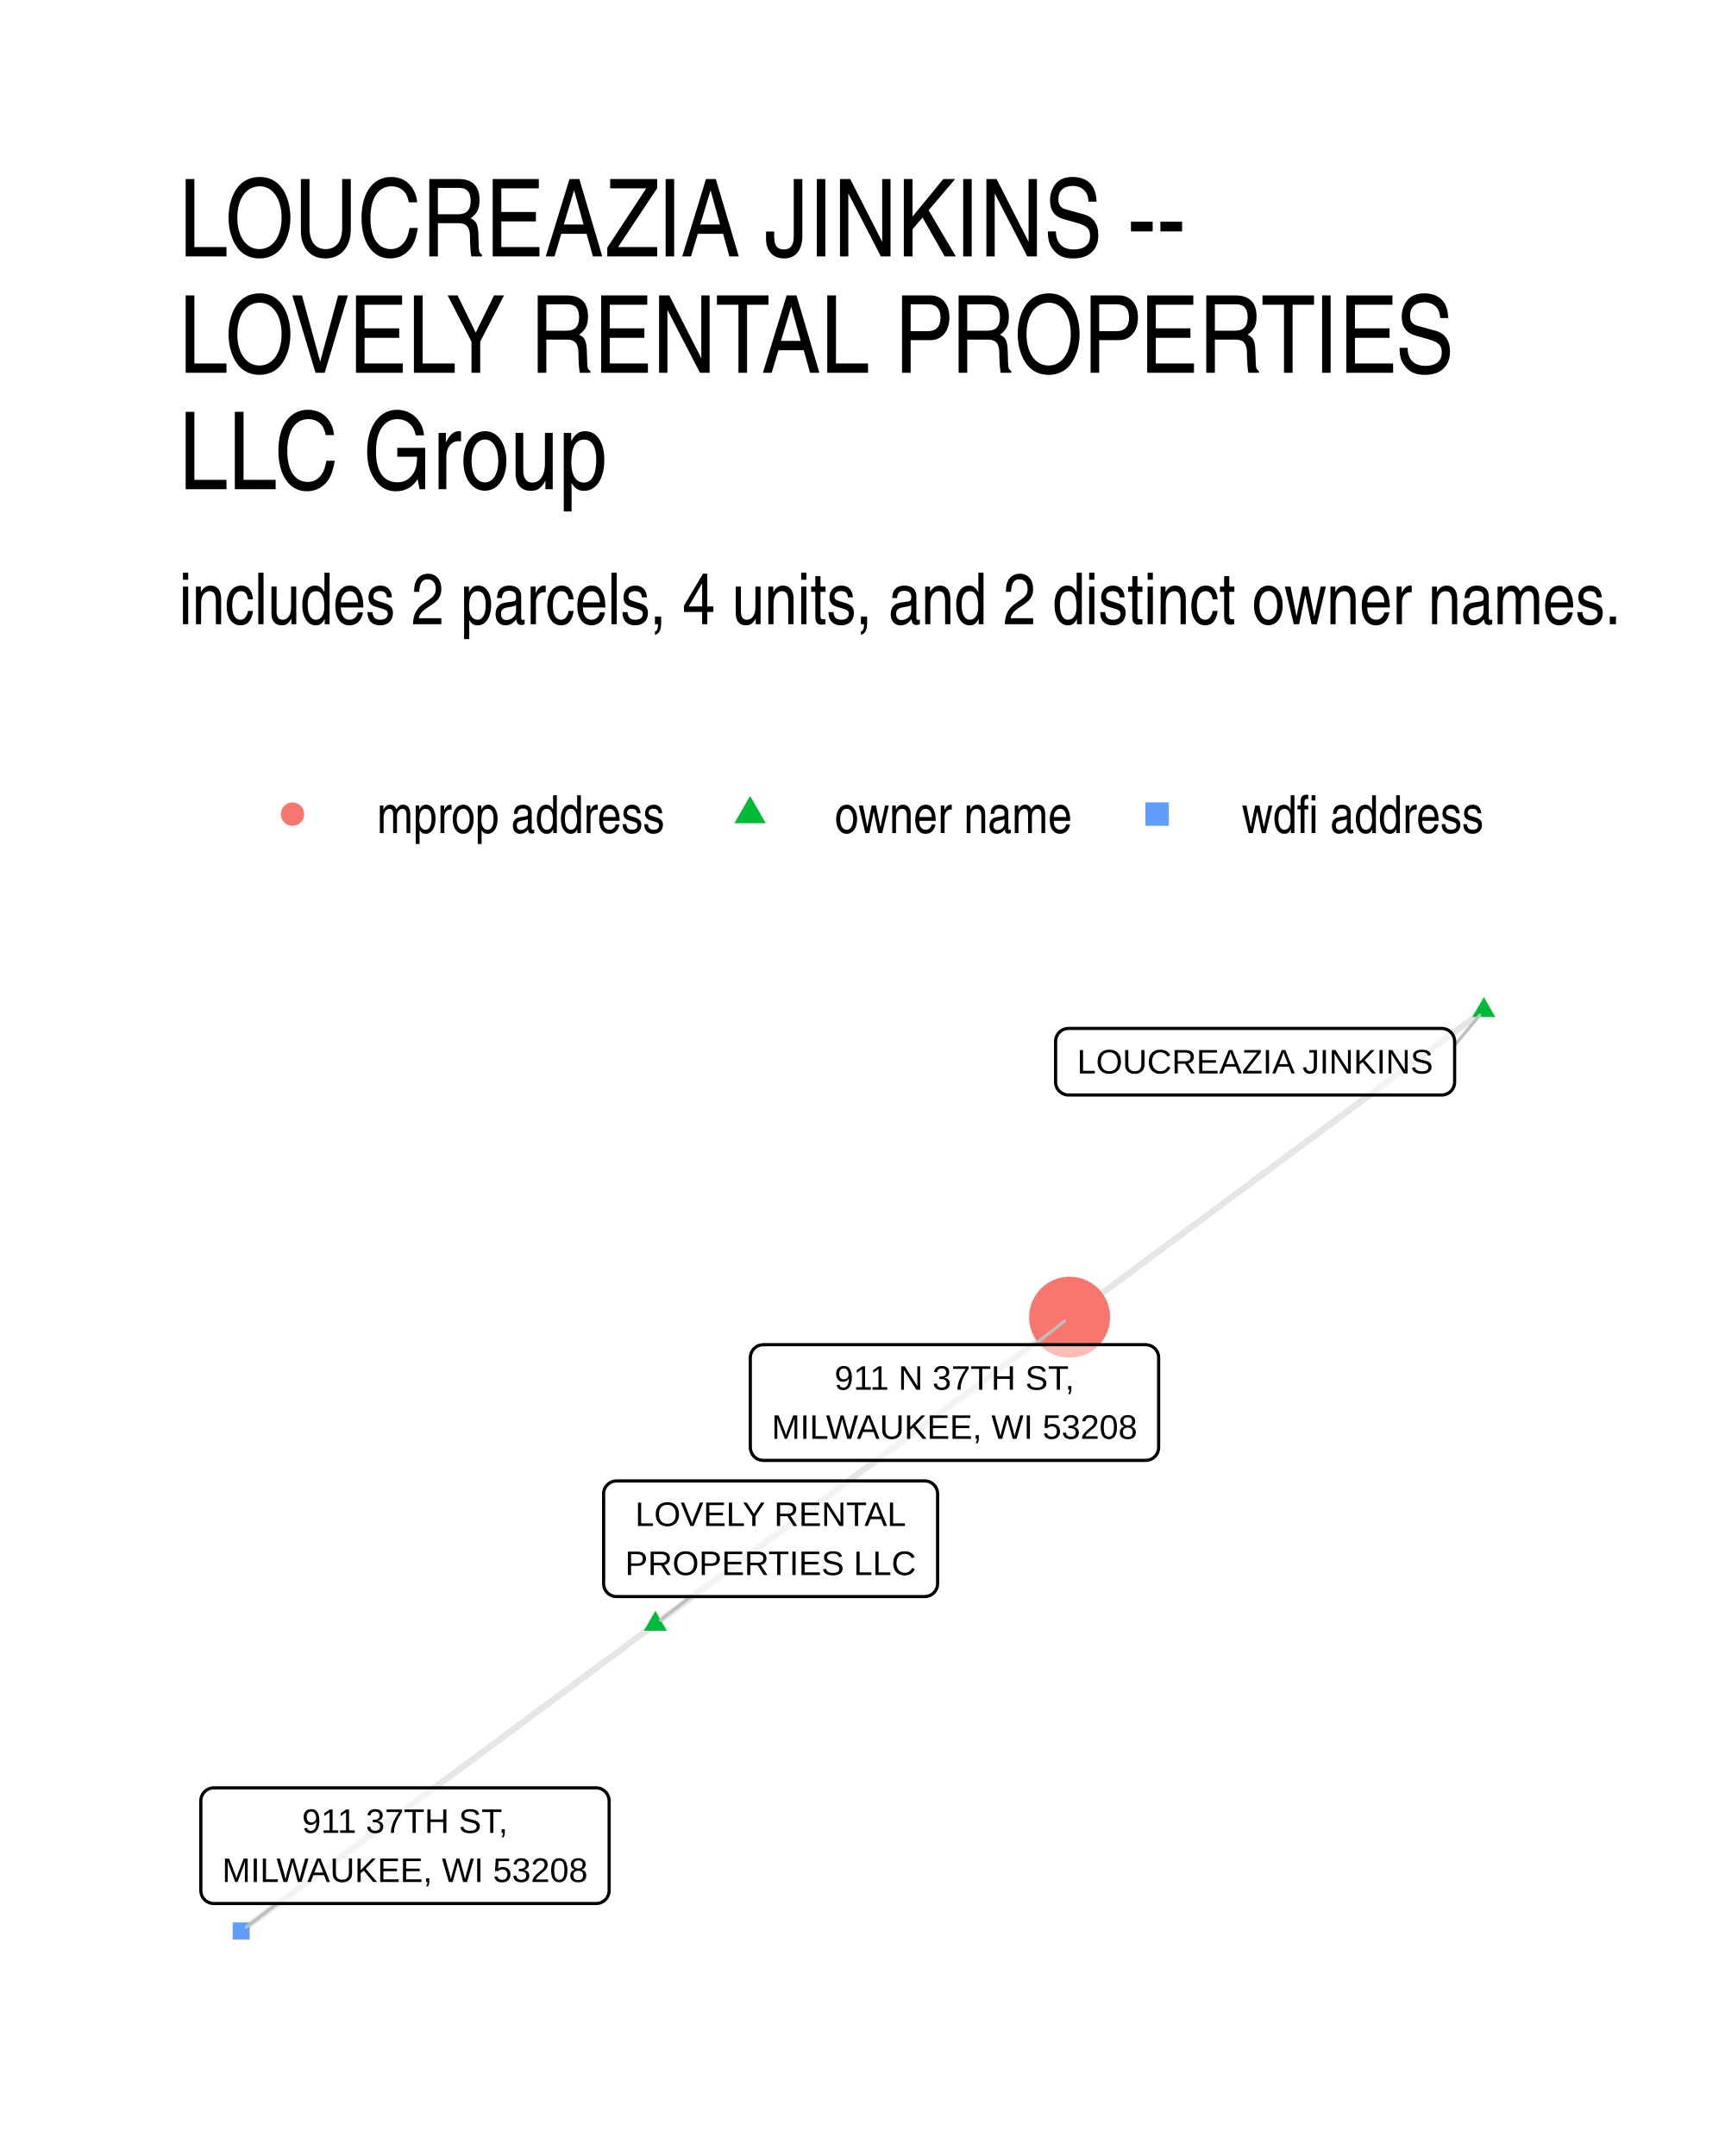
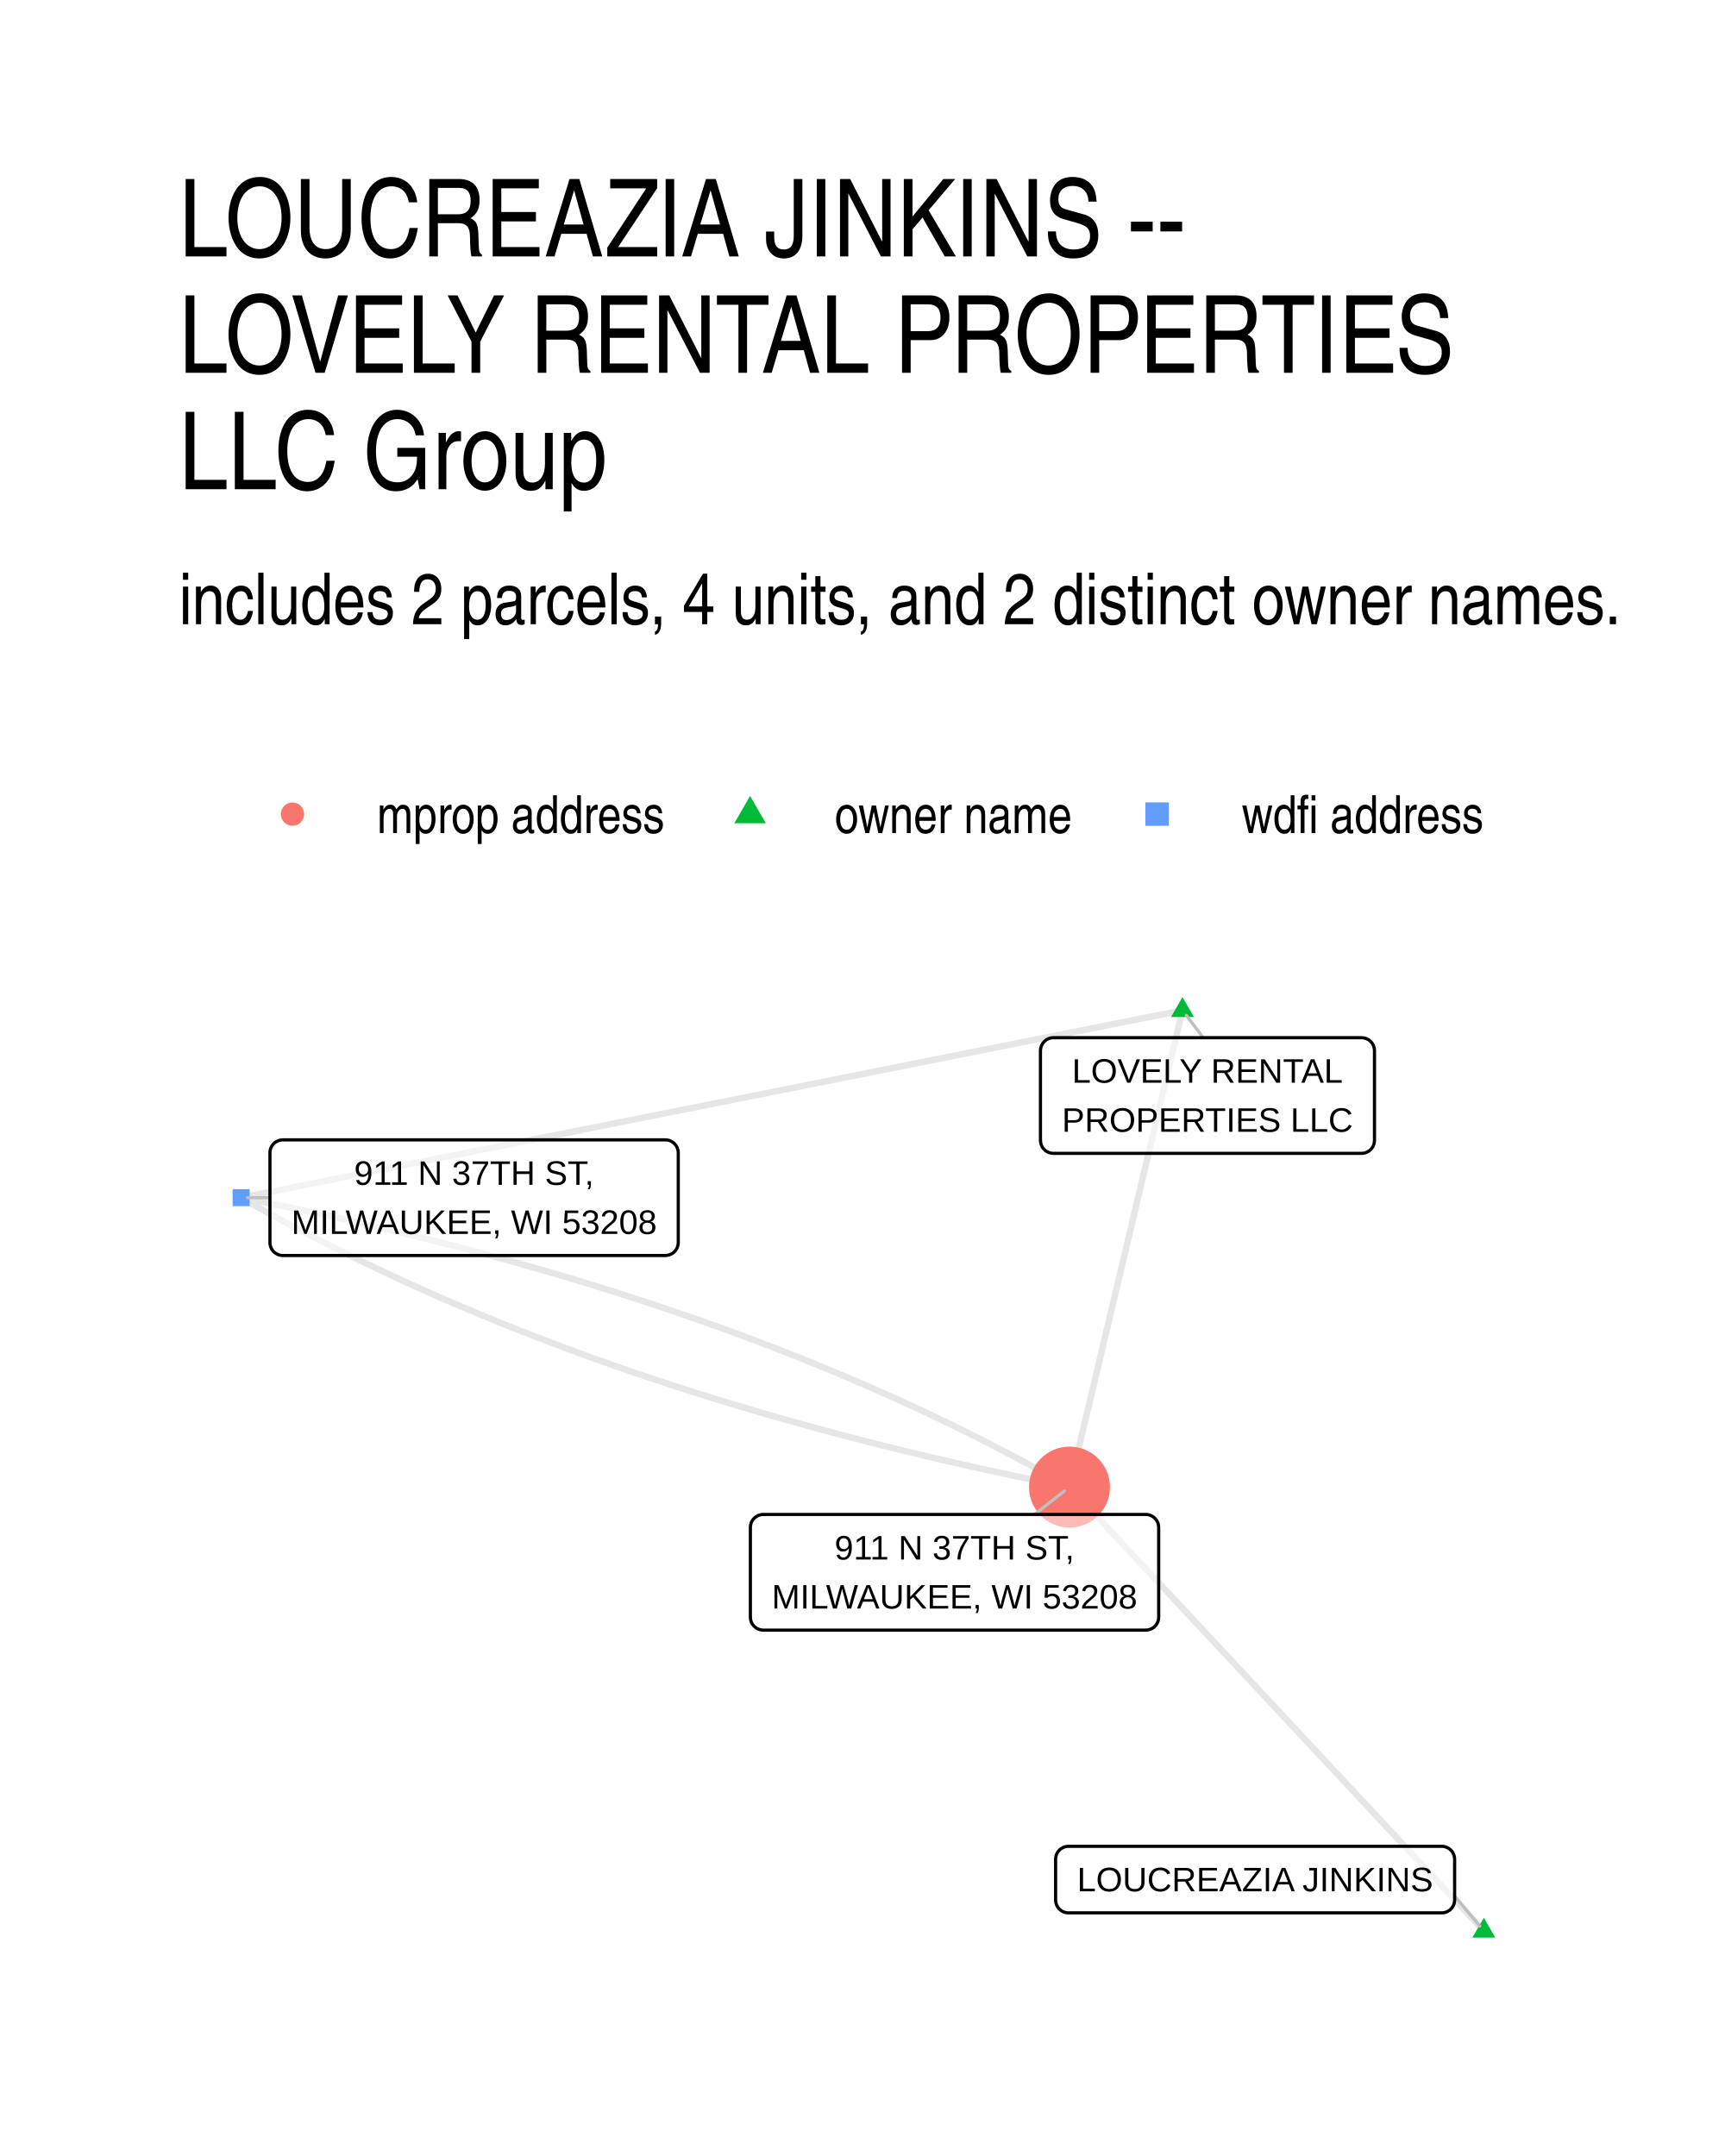
<svg xmlns="http://www.w3.org/2000/svg" width="384" height="480" viewBox="0 0 288 360">
  <g class="svglite">
    <defs>
      <style>.svglite line,.svglite polyline,.svglite polygon,.svglite path,.svglite circle{fill:none;stroke:#000000;stroke-linecap:round;stroke-linejoin:round;stroke-miterlimit:10.00}.svglite text{white-space:pre}.svglite g.glyphgroup path{fill:inherit;stroke:none}</style>
    </defs>
    <rect width="100%" height="100%" style="stroke-linecap:round;stroke-linejoin:round;stroke-miterlimit:10.00;stroke:none;fill:#FFFFFF" />
    <defs>
      <clipPath id="cpMC4wMHwyODguMDB8MC4wMHwzNjAuMDA=">
        <path d="M0 0h288v360H0z" />
      </clipPath>
    </defs>
    <g clip-path="url(#cpMC4wMHwyODguMDB8MC4wMHwzNjAuMDA=)">
      <path d="M0 0h288v360H0z" style="stroke-width:1.07;stroke:none;fill:#FFFFFF" />
    </g>
    <defs>
      <clipPath id="cpMjkuODl8MjU4LjExfDE2MS4wMnwzMzAuMTE=">
        <path d="M29.89 161.02h228.22v169.09H29.89z" />
      </clipPath>
    </defs>
    <g clip-path="url(#cpMjkuODl8MjU4LjExfDE2MS4wMnwzMzAuMTE=)">
-       <path d="m247.74 168.7-.7.52-.7.52-.7.52-.7.51-.69.52-.7.52-.7.52-.7.51-.7.52-.7.52-.7.52-.69.51-.7.52-.7.52-.7.52-.7.51-.7.52-.7.52-.69.52-.7.51-.7.52-.7.52-.7.52-.7.52-.7.51-.69.52-.7.52-.7.52-.7.51-.7.52-.7.52-.7.52-.69.51-.7.52-.7.52-.7.52-.7.51-.7.52-.7.52-.69.52-.7.51-.7.52-.7.52-.7.52-.7.51-.7.52-.69.52-.7.52-.7.51-.7.52-.7.52-.7.52-.7.52-.69.51-.7.52-.7.52-.7.52-.7.51-.7.52-.7.52-.69.52-.7.51-.7.52-.7.52-.7.52-.7.51-.7.52-.69.52-.7.52-.7.51-.7.52-.7.52-.7.52-.7.51-.69.52-.7.52-.7.52-.7.51-.7.52-.7.52-.7.52-.69.52-.7.51-.7.52-.7.52-.7.52-.7.51-.7.52-.69.52-.7.52-.7.51-.7.52-.7.52-.7.52-.7.51-.69.52-.7.52-.7.52-.7.51m-69.16 51.25.7-.52.7-.52.7-.52.69-.51.7-.52.7-.52.7-.52.7-.51.7-.52.7-.52.69-.52.7-.52.7-.51.7-.52.7-.52.7-.52.7-.51.69-.52.7-.52.7-.52.7-.51.7-.52.7-.52.7-.52.69-.51.7-.52.7-.52.7-.52.7-.51.7-.52.7-.52.69-.52.7-.51.7-.52.7-.52.7-.52.7-.52.7-.51.69-.52.7-.52.7-.52.7-.51.7-.52.7-.52.7-.52.7-.51.69-.52.7-.52.7-.52.7-.51.7-.52.7-.52.7-.52.69-.51.7-.52.7-.52.7-.52.7-.51.7-.52.7-.52.69-.52.7-.51.7-.52.7-.52.7-.52.7-.52.7-.51.69-.52.7-.52.7-.52.7-.51.7-.52.7-.52.7-.52.69-.51.7-.52.7-.52.7-.52.7-.51.7-.52.7-.52.69-.52.7-.51.7-.52.7-.52.7-.52.7-.51.7-.52.69-.52.7-.52.7-.52.7-.51.7-.52.7-.52.7-.52.69-.51.7-.52.7-.52.7-.52m-69.16 51.25-.7.51-.7.52-.7.52-.69.52-.7.51-.7.52-.7.52-.7.52-.7.51-.7.52-.69.52-.7.52-.7.51-.7.52-.7.52-.7.52-.7.51-.69.52-.7.52-.7.52-.7.51-.7.52-.7.52-.7.52-.69.52-.7.51-.7.52-.7.52-.7.52-.7.51-.7.52-.69.52-.7.52-.7.51-.7.52-.7.52-.7.52-.7.51-.69.52-.7.52-.7.52-.7.51-.7.52-.7.52-.7.52-.69.51-.7.52-.7.52-.7.52-.7.51-.7.52-.7.52-.69.52-.7.51-.7.52-.7.52-.7.52-.7.52-.7.51-.69.52-.7.52-.7.52-.7.51-.7.52-.7.52-.7.52-.69.51-.7.52-.7.52-.7.52-.7.51-.7.52-.7.52-.69.52-.7.51-.7.52-.7.52-.7.52-.7.51-.7.52-.69.52-.7.52-.7.51-.7.52-.7.52-.7.52-.7.52-.69.51-.7.52-.7.52-.7.52-.7.51-.7.52-.7.52-.69.52-.7.51-.7.52-.7.52-.7.52" style="stroke-width:1.07;stroke:#000000;stroke-opacity:0.10;stroke-linecap:butt" />
-       <path d="m247.74 166.49 1.91 3.32h-3.83zM109.42 268.98l1.91 3.31h-3.82z" style="stroke-width:0.71;stroke:none;fill:#00BA38" />
-       <circle cx="178.58" cy="219.94" r="6.76" style="stroke-width:0.71;stroke:none;fill:#F8766D" />
-       <path d="M38.84 323.85h2.84V321h-2.84z" style="stroke-width:0.71;stroke:none;fill:#619CFF" />
-       <path d="m242.86 174.54 4.19-5.02m-131.73 97.07-5.06 3.94m62.42-46 5.06-3.93M46.3 317.84l-5.19 3.94" style="stroke-width:0.53;stroke:#BFBFBF" />
-       <path d="M178.4 182.84h62.3-.09l.35-.01.34-.07.32-.13.31-.17.26-.22.24-.26.18-.3.14-.31.08-.34.03-.35h0v-6.8h0l-.03-.34-.08-.34-.14-.32-.18-.29-.24-.26-.26-.22-.31-.18-.32-.12-.34-.07-.26-.02h-62.3l.26.02-.35-.01-.35.04-.33.09-.31.15-.29.2-.25.24-.21.28-.16.31-.11.33-.06.34v6.97-.17.34l.06.35.11.33.16.31.21.27.25.24.29.2.31.15.33.1.35.04z" style="stroke-width:0.53;fill:#FFFFFF;fill-opacity:0.50" />
-       <text x="209.55" y="179.24" lengthAdjust="spacingAndGlyphs" style="font-size:5.69px;font-family:&quot;Liberation Sans&quot;" text-anchor="middle" textLength="59.42">LOUCREAZIA JINKINS</text>
-       <path d="M102.94 266.59h51.44-.09l.35-.02.34-.07.33-.12.3-.17.27-.22.23-.26.18-.3.14-.32.08-.33.03-.35h0v-14.99h0l-.03-.35-.08-.34-.14-.32-.18-.29-.23-.26-.27-.22-.3-.17-.33-.13-.34-.07-.26-.01h-51.44l.26.01-.35-.01-.34.04-.34.1-.31.15-.29.2-.25.24-.21.27-.16.31-.11.33-.06.34v15.17-.17.34l.06.35.11.33.16.3.21.28.25.24.29.2.31.15.34.1.34.04z" style="stroke-width:0.53;fill:#FFFFFF;fill-opacity:0.50" />
-       <text x="128.66" y="254.8" lengthAdjust="spacingAndGlyphs" style="font-size:5.69px;font-family:&quot;Liberation Sans&quot;" text-anchor="middle" textLength="45.19">LOVELY RENTAL</text>
-       <text x="128.66" y="262.99" lengthAdjust="spacingAndGlyphs" style="font-size:5.69px;font-family:&quot;Liberation Sans&quot;" text-anchor="middle" textLength="48.56">PROPERTIES LLC</text>
-       <path d="M127.43 243.85h63.85l-.08-.01.34-.01.34-.07.33-.12.3-.18.27-.22.23-.26.19-.29.13-.32.09-.34.02-.34h0v-15h0l-.02-.34-.09-.34-.13-.32-.19-.29-.23-.26-.27-.22-.3-.18-.33-.12-.34-.07-.26-.02h-63.85l.27.02-.35-.01-.35.04-.33.09-.32.15-.28.2-.25.24-.21.28-.16.31-.11.33-.06.34-.01.17v15l.01-.18v.35l.06.34.11.33.16.31.21.28.25.24.28.2.32.15.33.09.35.04z" style="stroke-width:0.53;fill:#FFFFFF;fill-opacity:0.50" />
-       <text x="159.36" y="232.05" lengthAdjust="spacingAndGlyphs" style="font-size:5.69px;font-family:&quot;Liberation Sans&quot;" text-anchor="middle" textLength="40">911 N 37TH ST,</text>
-       <text x="159.36" y="240.25" lengthAdjust="spacingAndGlyphs" style="font-size:5.69px;font-family:&quot;Liberation Sans&quot;" text-anchor="middle" textLength="60.97">MILWAUKEE, WI 53208</text>
-       <path d="M35.69 317.84h63.85-.09l.35-.02.34-.06.32-.13.3-.17.27-.22.23-.26.19-.3.14-.32.08-.33.03-.35h0v-14.99h0l-.03-.35-.08-.33-.14-.32-.19-.3-.23-.26-.27-.22-.3-.17-.32-.13-.34-.06-.26-.02H35.69l.26.02-.35-.02-.34.04-.34.1-.31.15-.29.2-.25.24-.21.27-.16.31-.11.33-.05.35-.01.17v14.99l.01-.17v.34l.05.35.11.33.16.3.21.28.25.24.29.2.31.15.34.1.34.04z" style="stroke-width:0.53;fill:#FFFFFF;fill-opacity:0.50" />
-       <text x="67.61" y="306.05" lengthAdjust="spacingAndGlyphs" style="font-size:5.69px;font-family:&quot;Liberation Sans&quot;" text-anchor="middle" textLength="34.31">911 37TH ST,</text>
-       <text x="67.61" y="314.24" lengthAdjust="spacingAndGlyphs" style="font-size:5.69px;font-family:&quot;Liberation Sans&quot;" text-anchor="middle" textLength="60.97">MILWAUKEE, WI 53208</text>
+       <path d="m247.74 322.43-.7-.75-.7-.75-.7-.75-.7-.75-.7-.75-.69-.75-.7-.74-.7-.75-.7-.75-.7-.75-.7-.75-.7-.75-.7-.75-.7-.74-.69-.75-.7-.75-.7-.75-.7-.75-.7-.75-.7-.75-.7-.75-.7-.74-.69-.75-.7-.75-.7-.75-.7-.75-.7-.75-.7-.75-.7-.74-.7-.75-.69-.75-.7-.75-.7-.75-.7-.75-.7-.75-.7-.74-.7-.75-.7-.75-.7-.75-.69-.75-.7-.75-.7-.75-.7-.74-.7-.75-.7-.75-.7-.75-.7-.75-.69-.75-.7-.75-.7-.75-.7-.74-.7-.75-.7-.75-.7-.75-.7-.75-.7-.75-.69-.75-.7-.74-.7-.75-.7-.75-.7-.75-.7-.75-.7-.75-.7-.75-.69-.74-.7-.75-.7-.75-.7-.75-.7-.75-.7-.75-.7-.75-.7-.75-.69-.74-.7-.75-.7-.75-.7-.75-.7-.75-.7-.75-.7-.75-.7-.74-.7-.75-.69-.75-.7-.75-.7-.75-.7-.75-.7-.75-.7-.74-.7-.75-.7-.75-.69-.75-.7-.75-.7-.75-.7-.75-.7-.74-.7-.75-.7-.75-.7-.75-.7-.75-.69-.75m18.86-79.61-.19.81-.19.8-.19.81-.19.8-.19.8-.19.81-.19.8-.19.81-.19.8-.19.8-.19.81-.19.8-.19.81-.19.8-.19.81-.19.8-.2.8-.19.81-.19.8-.19.81-.19.8-.19.8-.19.81-.19.8-.19.81-.19.8-.19.8-.19.81-.19.8-.19.81-.19.8-.19.81-.19.8-.2.8-.19.81-.19.8-.19.81-.19.8-.19.8-.19.81-.19.8-.19.81-.19.8-.19.8-.19.81-.19.8-.19.81-.19.8-.19.81-.2.8-.19.8-.19.81-.19.8-.19.81-.19.8-.19.8-.19.81-.19.8-.19.81-.19.8-.19.81-.19.8-.19.8-.19.81-.19.8-.19.81-.2.8-.19.8-.19.81-.19.8-.19.81-.19.8-.19.8-.19.81-.19.8-.19.81-.19.8-.19.81-.19.8-.19.8-.19.81-.19.8-.19.81-.2.8-.19.8-.19.81-.19.8-.19.81-.19.8-.19.8-.19.81-.19.8-.19.81-.19.8-.19.81-.19.8-.19.8-.19.81-.19.8m18.86-79.61-1.58.32-1.59.32-1.59.31-1.59.32-1.58.31-1.59.32-1.59.31-1.59.32-1.58.32-1.59.31-1.59.32-1.59.31-1.58.32-1.59.32-1.59.31-1.59.32-1.58.31-1.59.32-1.59.32-1.59.31-1.58.32-1.59.31-1.59.32-1.59.32-1.58.31-1.59.32-1.59.31-1.59.32-1.58.32-1.59.31-1.59.32-1.59.31-1.58.32-1.59.32-1.59.31-1.59.32-1.58.31-1.59.32-1.59.31-1.59.32-1.58.32-1.59.31-1.59.32-1.59.31-1.58.32-1.59.32-1.59.31-1.59.32-1.58.31-1.59.32-1.59.32-1.59.31-1.58.32-1.59.31-1.59.32-1.59.32-1.58.31-1.59.32-1.59.31-1.59.32-1.58.32-1.59.31-1.59.32-1.59.31-1.58.32-1.59.32-1.59.31-1.59.32-1.58.31-1.59.32-1.59.31-1.59.32-1.58.32-1.59.31-1.59.32-1.59.31-1.58.32-1.59.32-1.59.31-1.59.32-1.58.31-1.59.32-1.59.32-1.59.31-1.58.32-1.59.31-1.59.32-1.59.32-1.58.31-1.59.32-1.59.31-1.59.32-1.58.32-1.59.31-1.59.32-1.59.31-1.58.32-1.59.32-1.59.31m0 0 1.14.65 1.14.64 1.14.64 1.15.64 1.16.64 1.16.63 1.17.63 1.17.62 1.18.62 1.18.62 1.19.62 1.2.61 1.2.61 1.2.6 1.21.61 1.22.6 1.22.59 1.22.59 1.23.59 1.24.59 1.24.58 1.25.58 1.25.58 1.26.57 1.27.57 1.26.57 1.28.56 1.28.56 1.28.56 1.29.55 1.3.55 1.3.55 1.3.54 1.32.54 1.31.54 1.33.53 1.32.53 1.34.53 1.33.52 1.35.52 1.35.52 1.35.51 1.36.52 1.36.5 1.37.51 1.38.5 1.38.5 1.39.49 1.39.49 1.4.49 1.4.49 1.41.48 1.41.48 1.42.47 1.42.47 1.43.47 1.43.47 1.44.46 1.45.46 1.45.45 1.45.46 1.47.45 1.46.44 1.47.44 1.48.44 1.48.44 1.49.43 1.49.43 1.5.43 1.51.42 1.5.42 1.52.42 1.52.41 1.52.41 1.53.41 1.54.4 1.54.4 1.55.4 1.55.39 1.56.39 1.56.39 1.57.38 1.57.38 1.58.38 1.58.38 1.59.37 1.6.36 1.6.37 1.6.36 1.61.36 1.62.35 1.62.35 1.62.35 1.64.35 1.63.34 1.65.34 1.64.33 1.66.33 1.66.33m-138.3-48.33 1.66.33 1.65.33 1.65.34 1.64.34 1.64.34 1.63.34 1.63.35 1.62.35 1.62.36 1.61.35 1.6.36 1.6.37 1.6.37 1.59.37 1.58.37 1.58.38 1.57.38 1.57.38 1.56.39 1.56.39 1.55.4 1.55.39 1.54.4 1.53.41 1.53.4 1.53.41 1.52.42 1.51.41 1.51.42 1.51.43 1.49.42 1.5.43 1.48.43 1.49.44 1.47.44 1.48.44 1.46.45 1.46.45 1.46.45 1.45.45 1.44.46 1.44.47 1.44.46 1.43.47 1.42.47 1.42.48 1.41.48 1.41.48 1.4.48 1.4.49 1.39.49 1.39.5 1.38.49 1.37.51 1.37.5 1.37.51 1.36.51 1.35.51 1.35.52 1.34.52 1.34.53 1.34.52 1.32.53 1.32.54 1.32.53 1.31.54 1.31.55 1.3.54 1.3.55 1.29.56 1.28.55 1.28.56 1.27.57 1.27.56 1.27.57 1.25.58 1.26.57 1.24.58 1.25.58 1.23.59 1.23.59 1.23.59 1.22.6 1.22.6 1.21.6 1.2.6 1.2.61 1.19.62 1.19.61 1.19.62 1.17.62 1.18.63 1.16.62 1.17.64 1.15.63 1.15.64 1.15.64 1.14.64 1.14.65" style="stroke-width:1.07;stroke:#000000;stroke-opacity:0.10;stroke-linecap:butt" />
+       <path d="m247.74 320.22 1.91 3.31h-3.83zm-50.32-153.73 1.92 3.32h-3.83z" style="stroke-width:0.71;stroke:none;fill:#00BA38" />
+       <path d="M38.84 201.4h2.84v-2.84h-2.84z" style="stroke-width:0.71;stroke:none;fill:#619CFF" />
+       <circle cx="178.56" cy="248.31" r="6.76" style="stroke-width:0.71;stroke:none;fill:#F8766D" />
+       <path d="m242.86 316.59 4.19 5.02m-46.17-148.34-2.81-3.72m-153 30.43h-3.74m131.36 52.9 5.02-3.91" style="stroke-width:0.53;stroke:#BFBFBF" />
+       <path d="M178.4 319.4h62.3-.09l.35-.01.34-.07.32-.12.31-.18.26-.22.24-.26.18-.29.14-.32.08-.34.03-.35v-6.79l-.03-.35-.08-.34-.14-.32-.18-.29-.24-.26-.26-.22-.31-.17-.32-.13-.34-.07-.26-.01h-62.3l.26.01-.35-.01-.35.04-.33.1-.31.15-.29.19-.25.25-.21.27-.16.31-.11.33-.06.34v6.97-.17.35l.06.34.11.33.16.31.21.28.25.24.29.2.31.14.33.1.35.04z" style="stroke-width:0.53;fill:#FFFFFF;fill-opacity:0.50" />
+       <text x="209.55" y="315.8" lengthAdjust="spacingAndGlyphs" style="font-size:5.69px;font-family:&quot;Liberation Sans&quot;" text-anchor="middle" textLength="59.42">LOUCREAZIA JINKINS</text>
+       <path d="M175.87 192.58h51.45-.09l.35-.01.34-.07.32-.13.3-.17.27-.22.23-.26.19-.29.13-.32.09-.34.03-.35v-14.99l-.03-.35-.09-.33-.13-.32-.19-.3-.23-.26-.27-.22-.3-.17-.32-.12-.34-.07-.26-.02h-51.45l.26.02-.34-.02-.35.04-.33.1-.32.15-.28.2-.25.24-.21.28-.16.3-.11.33-.06.35-.01.17v14.99l.01-.17v.35l.06.34.11.33.16.31.21.27.25.25.28.19.32.15.33.1.35.04z" style="stroke-width:0.53;fill:#FFFFFF;fill-opacity:0.50" />
+       <text x="201.59" y="180.79" lengthAdjust="spacingAndGlyphs" style="font-size:5.69px;font-family:&quot;Liberation Sans&quot;" text-anchor="middle" textLength="45.19">LOVELY RENTAL</text>
+       <text x="201.59" y="188.98" lengthAdjust="spacingAndGlyphs" style="font-size:5.69px;font-family:&quot;Liberation Sans&quot;" text-anchor="middle" textLength="48.56">PROPERTIES LLC</text>
+       <path d="M47.23 209.64h63.85-.09l.35-.02.34-.07.32-.12.3-.17.27-.22.23-.26.19-.3.13-.32.09-.34.03-.34v-14.99l-.03-.35-.09-.34-.13-.32-.19-.29-.23-.26-.27-.22-.3-.18-.32-.12-.34-.07-.26-.01H47.23l.26.01-.35-.01-.35.04-.33.1-.31.15-.29.19-.25.24-.21.28-.16.31-.11.33-.06.34v15.17-.18.35l.06.34.11.33.16.31.21.28.25.24.29.2.31.15.33.09.35.05z" style="stroke-width:0.53;fill:#FFFFFF;fill-opacity:0.50" />
+       <text x="79.15" y="197.84" lengthAdjust="spacingAndGlyphs" style="font-size:5.69px;font-family:&quot;Liberation Sans&quot;" text-anchor="middle" textLength="40">911 N 37TH ST,</text>
+       <text x="79.15" y="206.04" lengthAdjust="spacingAndGlyphs" style="font-size:5.69px;font-family:&quot;Liberation Sans&quot;" text-anchor="middle" textLength="60.97">MILWAUKEE, WI 53208</text>
+       <path d="M127.44 272.19h63.85-.09l.35-.02.34-.07.32-.12.31-.17.26-.22.24-.26.18-.3.14-.32.08-.33.03-.35v-14.99l-.03-.35-.08-.34-.14-.31-.18-.3-.24-.26-.26-.22-.31-.17-.32-.13-.34-.07-.26-.01h-63.85l.26.01-.35-.01-.34.04-.34.1-.31.15-.29.2-.25.24-.21.27-.16.31-.11.33-.05.35-.01.17v14.99l.01-.17v.34l.05.35.11.33.16.3.21.28.25.24.29.2.31.15.34.1.34.04z" style="stroke-width:0.53;fill:#FFFFFF;fill-opacity:0.50" />
+       <text x="159.36" y="260.4" lengthAdjust="spacingAndGlyphs" style="font-size:5.69px;font-family:&quot;Liberation Sans&quot;" text-anchor="middle" textLength="40">911 N 37TH ST,</text>
+       <text x="159.36" y="268.59" lengthAdjust="spacingAndGlyphs" style="font-size:5.69px;font-family:&quot;Liberation Sans&quot;" text-anchor="middle" textLength="60.97">MILWAUKEE, WI 53208</text>
    </g>
    <g clip-path="url(#cpMC4wMHwyODguMDB8MC4wMHwzNjAuMDA=)">
      <circle cx="48.83" cy="135.94" r="1.95" style="stroke-width:0.71;stroke:none;fill:#F8766D" />
      <path d="m125.23 132.9 2.63 4.56h-5.26z" style="stroke-width:0.71;stroke:none;fill:#00BA38" />
      <path d="M191.23 137.89h3.91v-3.91h-3.91z" style="stroke-width:0.71;stroke:none;fill:#619CFF" />
      <text x="62.95" y="139.1" lengthAdjust="spacingAndGlyphs" style="font-size:8.80px;font-weight:0;font-family:&quot;Nimbus Sans Narrow&quot;" textLength="48.16">mprop address</text>
      <text x="139.35" y="139.1" lengthAdjust="spacingAndGlyphs" style="font-size:8.80px;font-weight:0;font-family:&quot;Nimbus Sans Narrow&quot;" textLength="39.72">owner name</text>
      <text x="207.31" y="139.1" lengthAdjust="spacingAndGlyphs" style="font-size:8.80px;font-weight:0;font-family:&quot;Nimbus Sans Narrow&quot;" textLength="40.5">wdfi address</text>
      <text x="29.89" y="104.23" lengthAdjust="spacingAndGlyphs" style="font-size:12.00px;font-weight:0;font-family:&quot;Nimbus Sans Narrow&quot;" textLength="241.17">includes 2 parcels, 4 units, and 2 distinct owner names.</text>
      <text x="29.89" y="42.81" lengthAdjust="spacingAndGlyphs" style="font-size:18.00px;font-weight:0;font-family:&quot;Nimbus Sans Narrow&quot;" textLength="173.02">LOUCREAZIA JINKINS --</text>
      <text x="29.89" y="62.25" lengthAdjust="spacingAndGlyphs" style="font-size:18.00px;font-weight:0;font-family:&quot;Nimbus Sans Narrow&quot;" textLength="222.25">LOVELY RENTAL PROPERTIES</text>
      <text x="29.89" y="81.69" lengthAdjust="spacingAndGlyphs" style="font-size:18.00px;font-weight:0;font-family:&quot;Nimbus Sans Narrow&quot;" textLength="77.06">LLC Group</text>
    </g>
  </g>
</svg>
